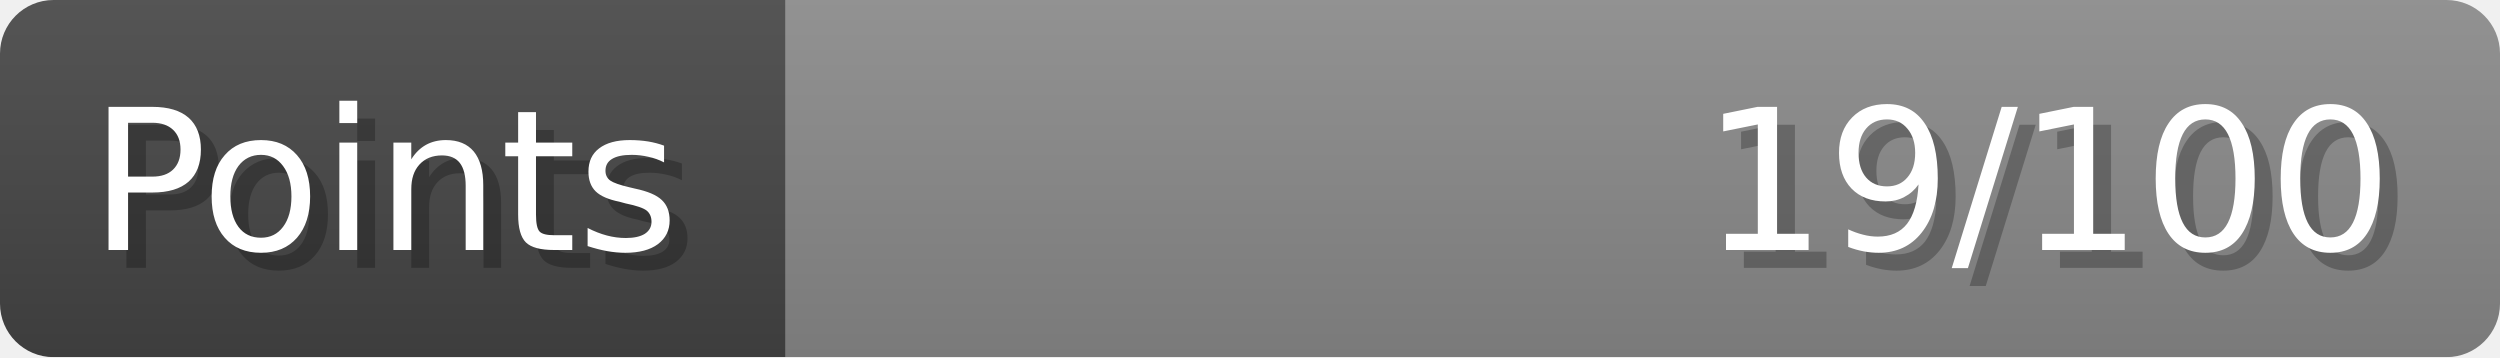
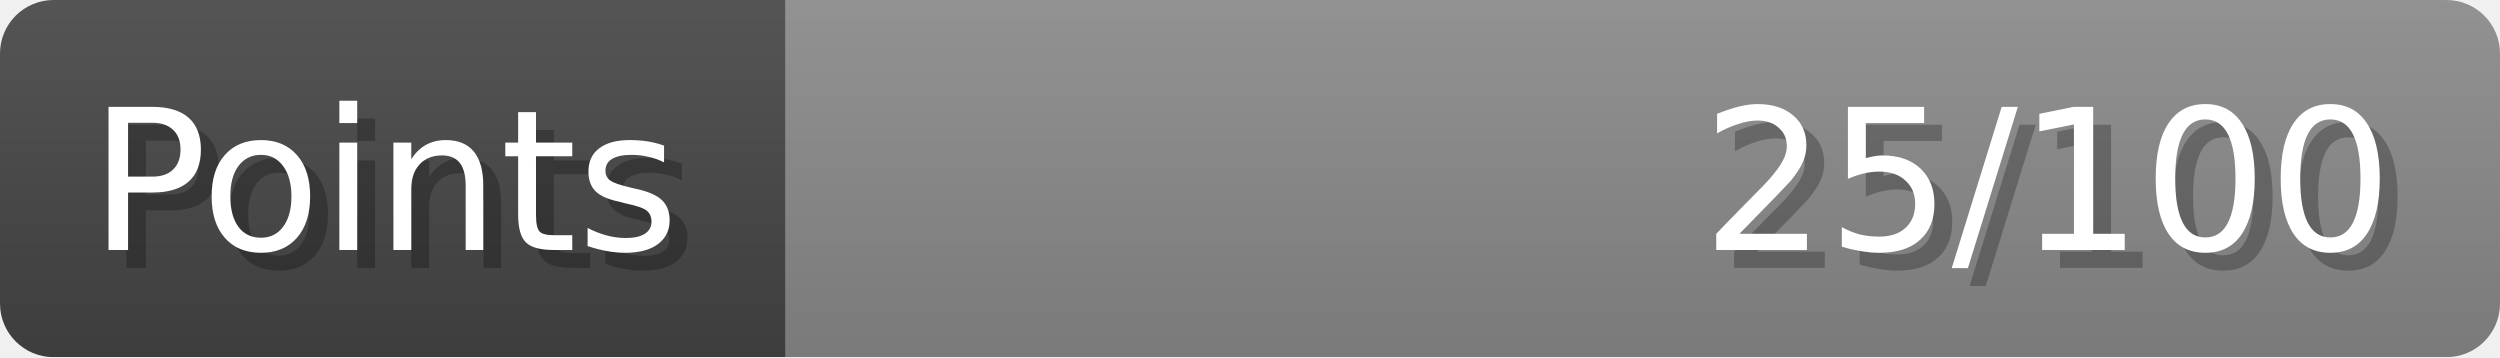
- <svg xmlns="http://www.w3.org/2000/svg" width="140px" height="20px" role="img" aria-label="Points: 19/100">
+ <svg xmlns="http://www.w3.org/2000/svg" width="140px" height="20px" role="img" aria-label="Points: 25/100">
  <linearGradient id="a" x2="0" y2="100%">
    <stop offset="0" stop-opacity=".1" stop-color="#EEE" />
    <stop offset="1" stop-opacity=".1" />
  </linearGradient>
  <mask id="m">
    <rect width="100%" height="100%" rx="3" fill="#FFF" />
  </mask>
  <g mask="url(#m)">
    <rect x="0" y="0" width="44" height="20" fill="#444" />
    <svg x="44" y="0" width="96" height="20">
      <rect width="100%" height="100%" fill="#888888" />
      <rect width="0%" height="100%" fill="#33CC11" transform="">
-         <animate attributeName="width" begin="0.5s" dur="600ms" from="0%" to="19%" repeatCount="1" fill="freeze" calcMode="spline" keyTimes="0; 1" keySplines="0.3, 0.61, 0.355, 1" />
+         <animate attributeName="width" begin="0.5s" dur="600ms" from="0%" to="25%" repeatCount="1" fill="freeze" calcMode="spline" keyTimes="0; 1" keySplines="0.3, 0.61, 0.355, 1" />
      </rect>
    </svg>
    <rect width="140" height="20" fill="url(#a)" />
  </g>
  <g aria-hidden="true" font-size="11" font-family="Verdana, DejaVu Sans, sans-serif" fill="#FFFFFF">
    <text x="6" y="15" fill="#000" opacity="0.25">Points</text>
    <text x="5" y="14">Points</text>
-     <text x="135" y="15" fill="#000" opacity="0.25" text-anchor="end">19/100</text>
-     <text x="134" y="14" text-anchor="end">19/100</text>
+     <text x="135" y="15" fill="#000" opacity="0.25" text-anchor="end">25/100</text>
+     <text x="134" y="14" text-anchor="end">25/100</text>
  </g>
</svg>
